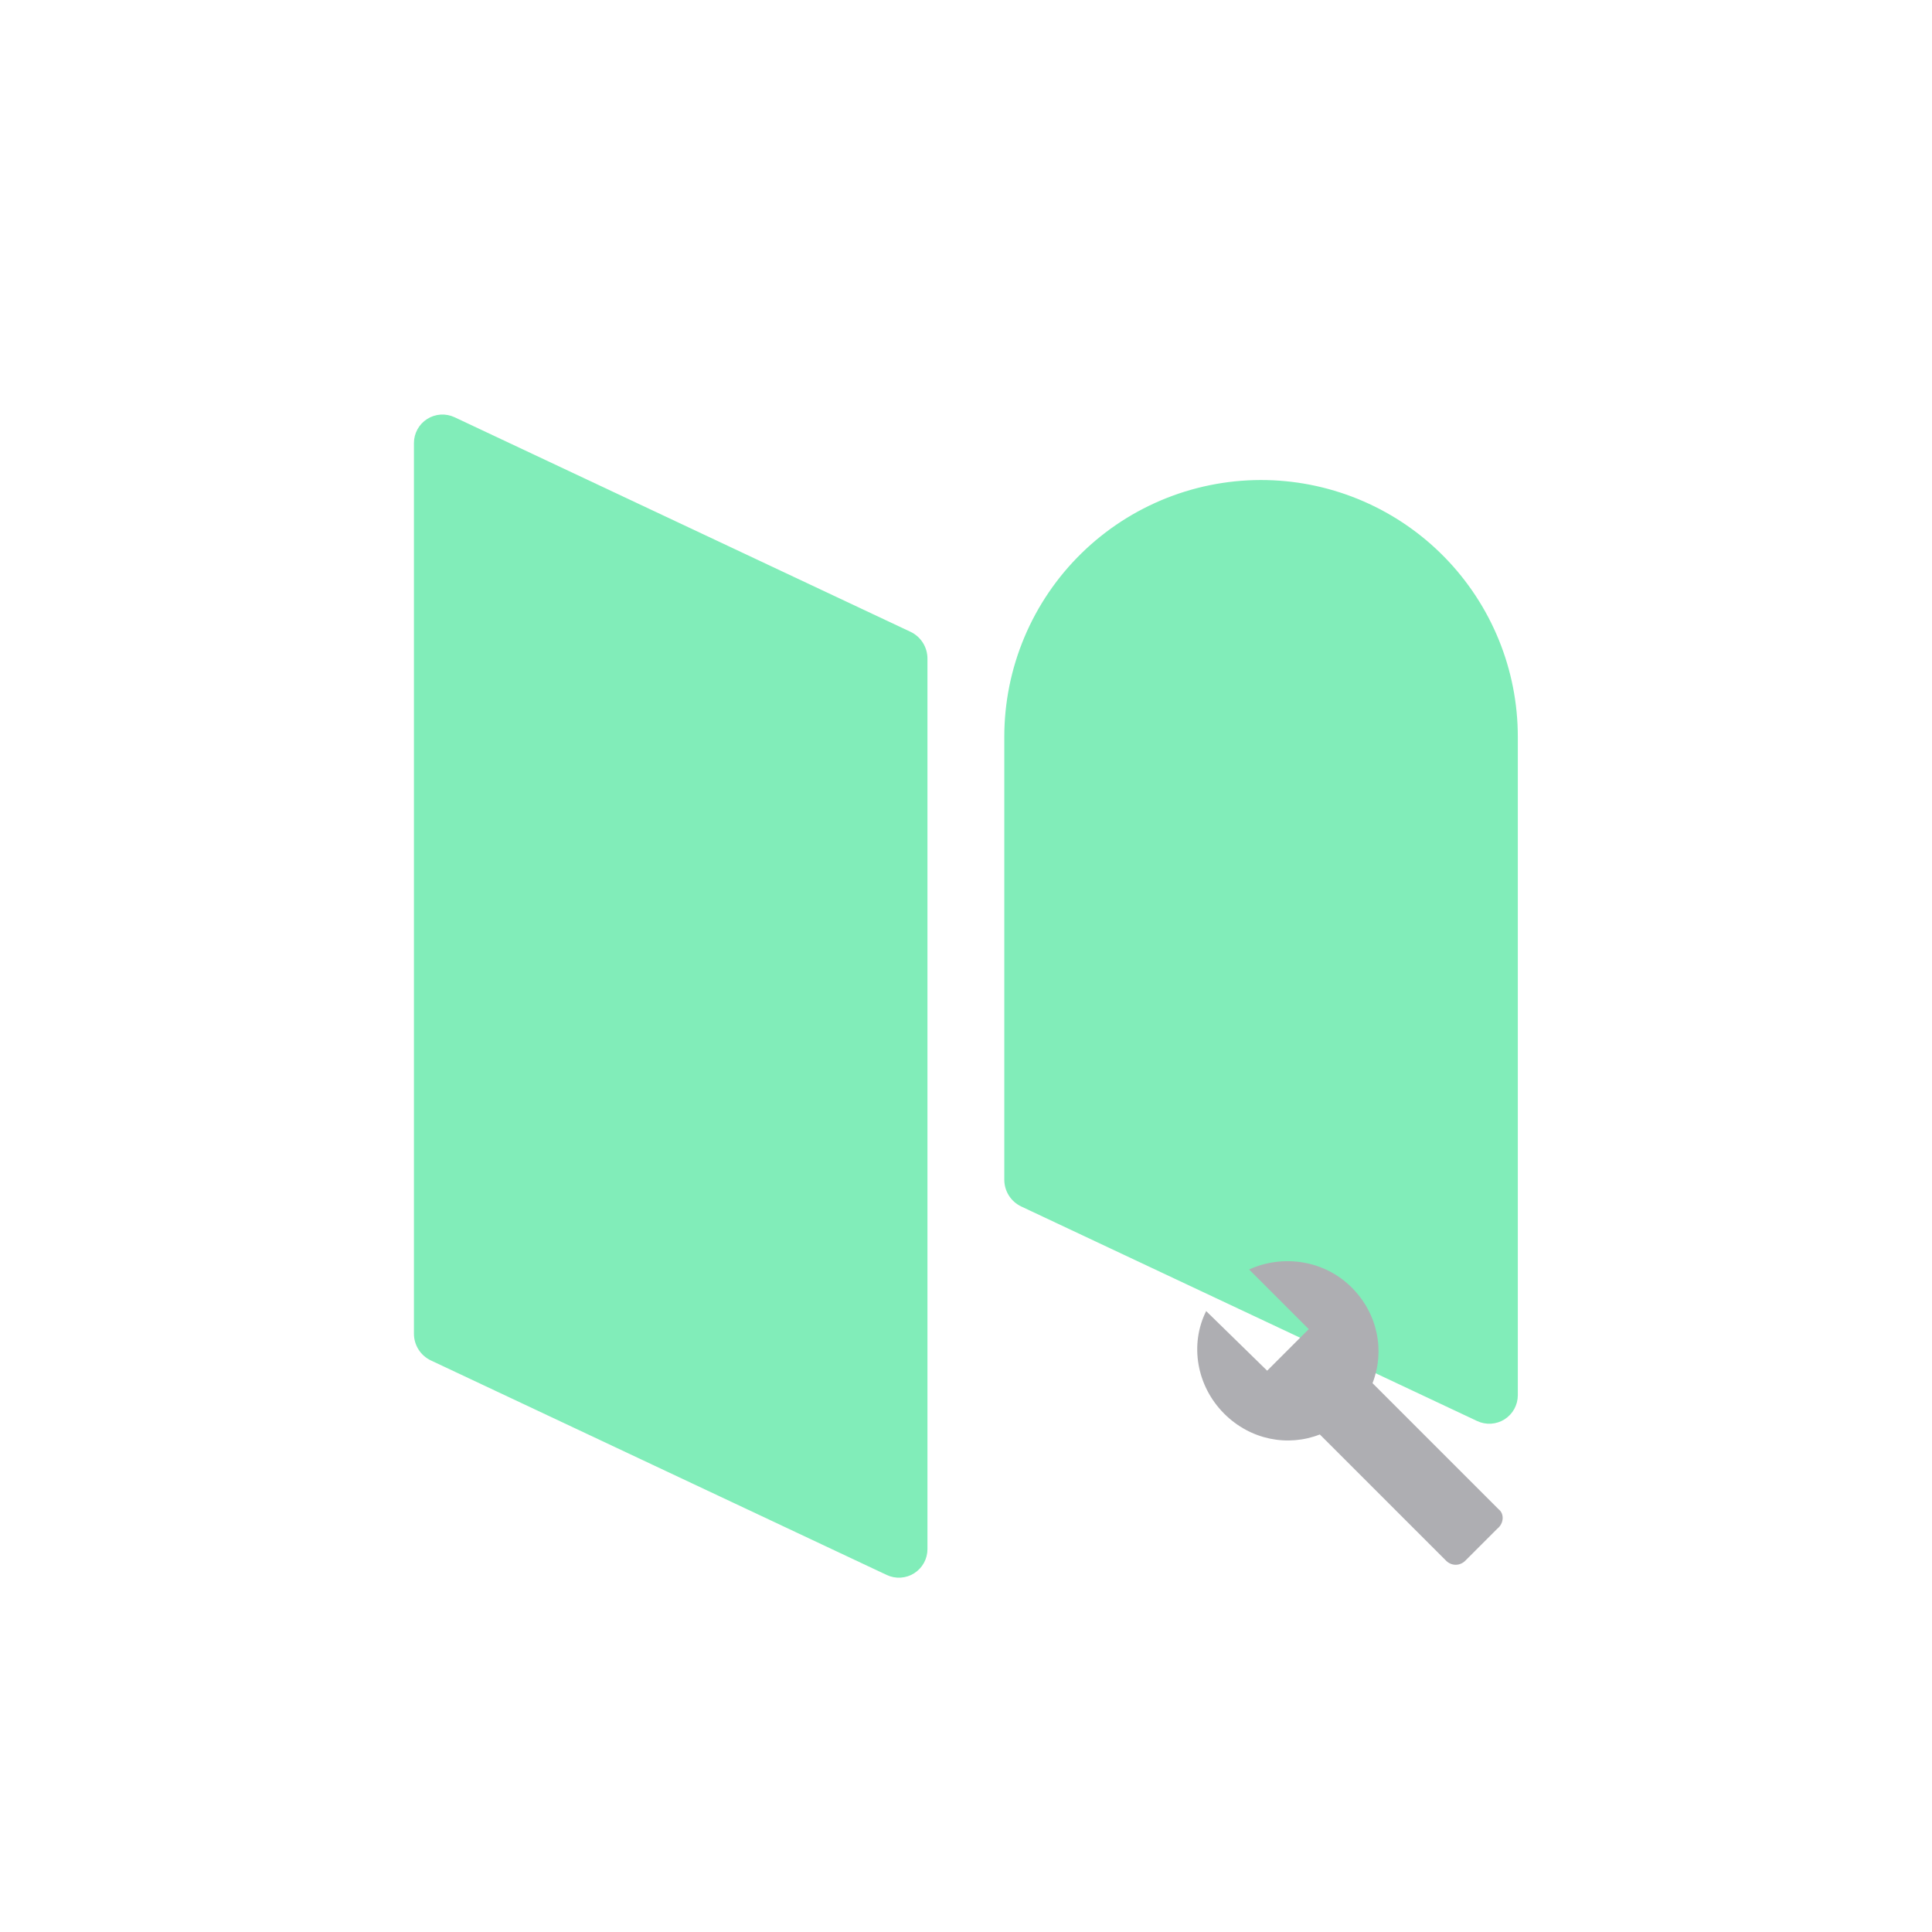
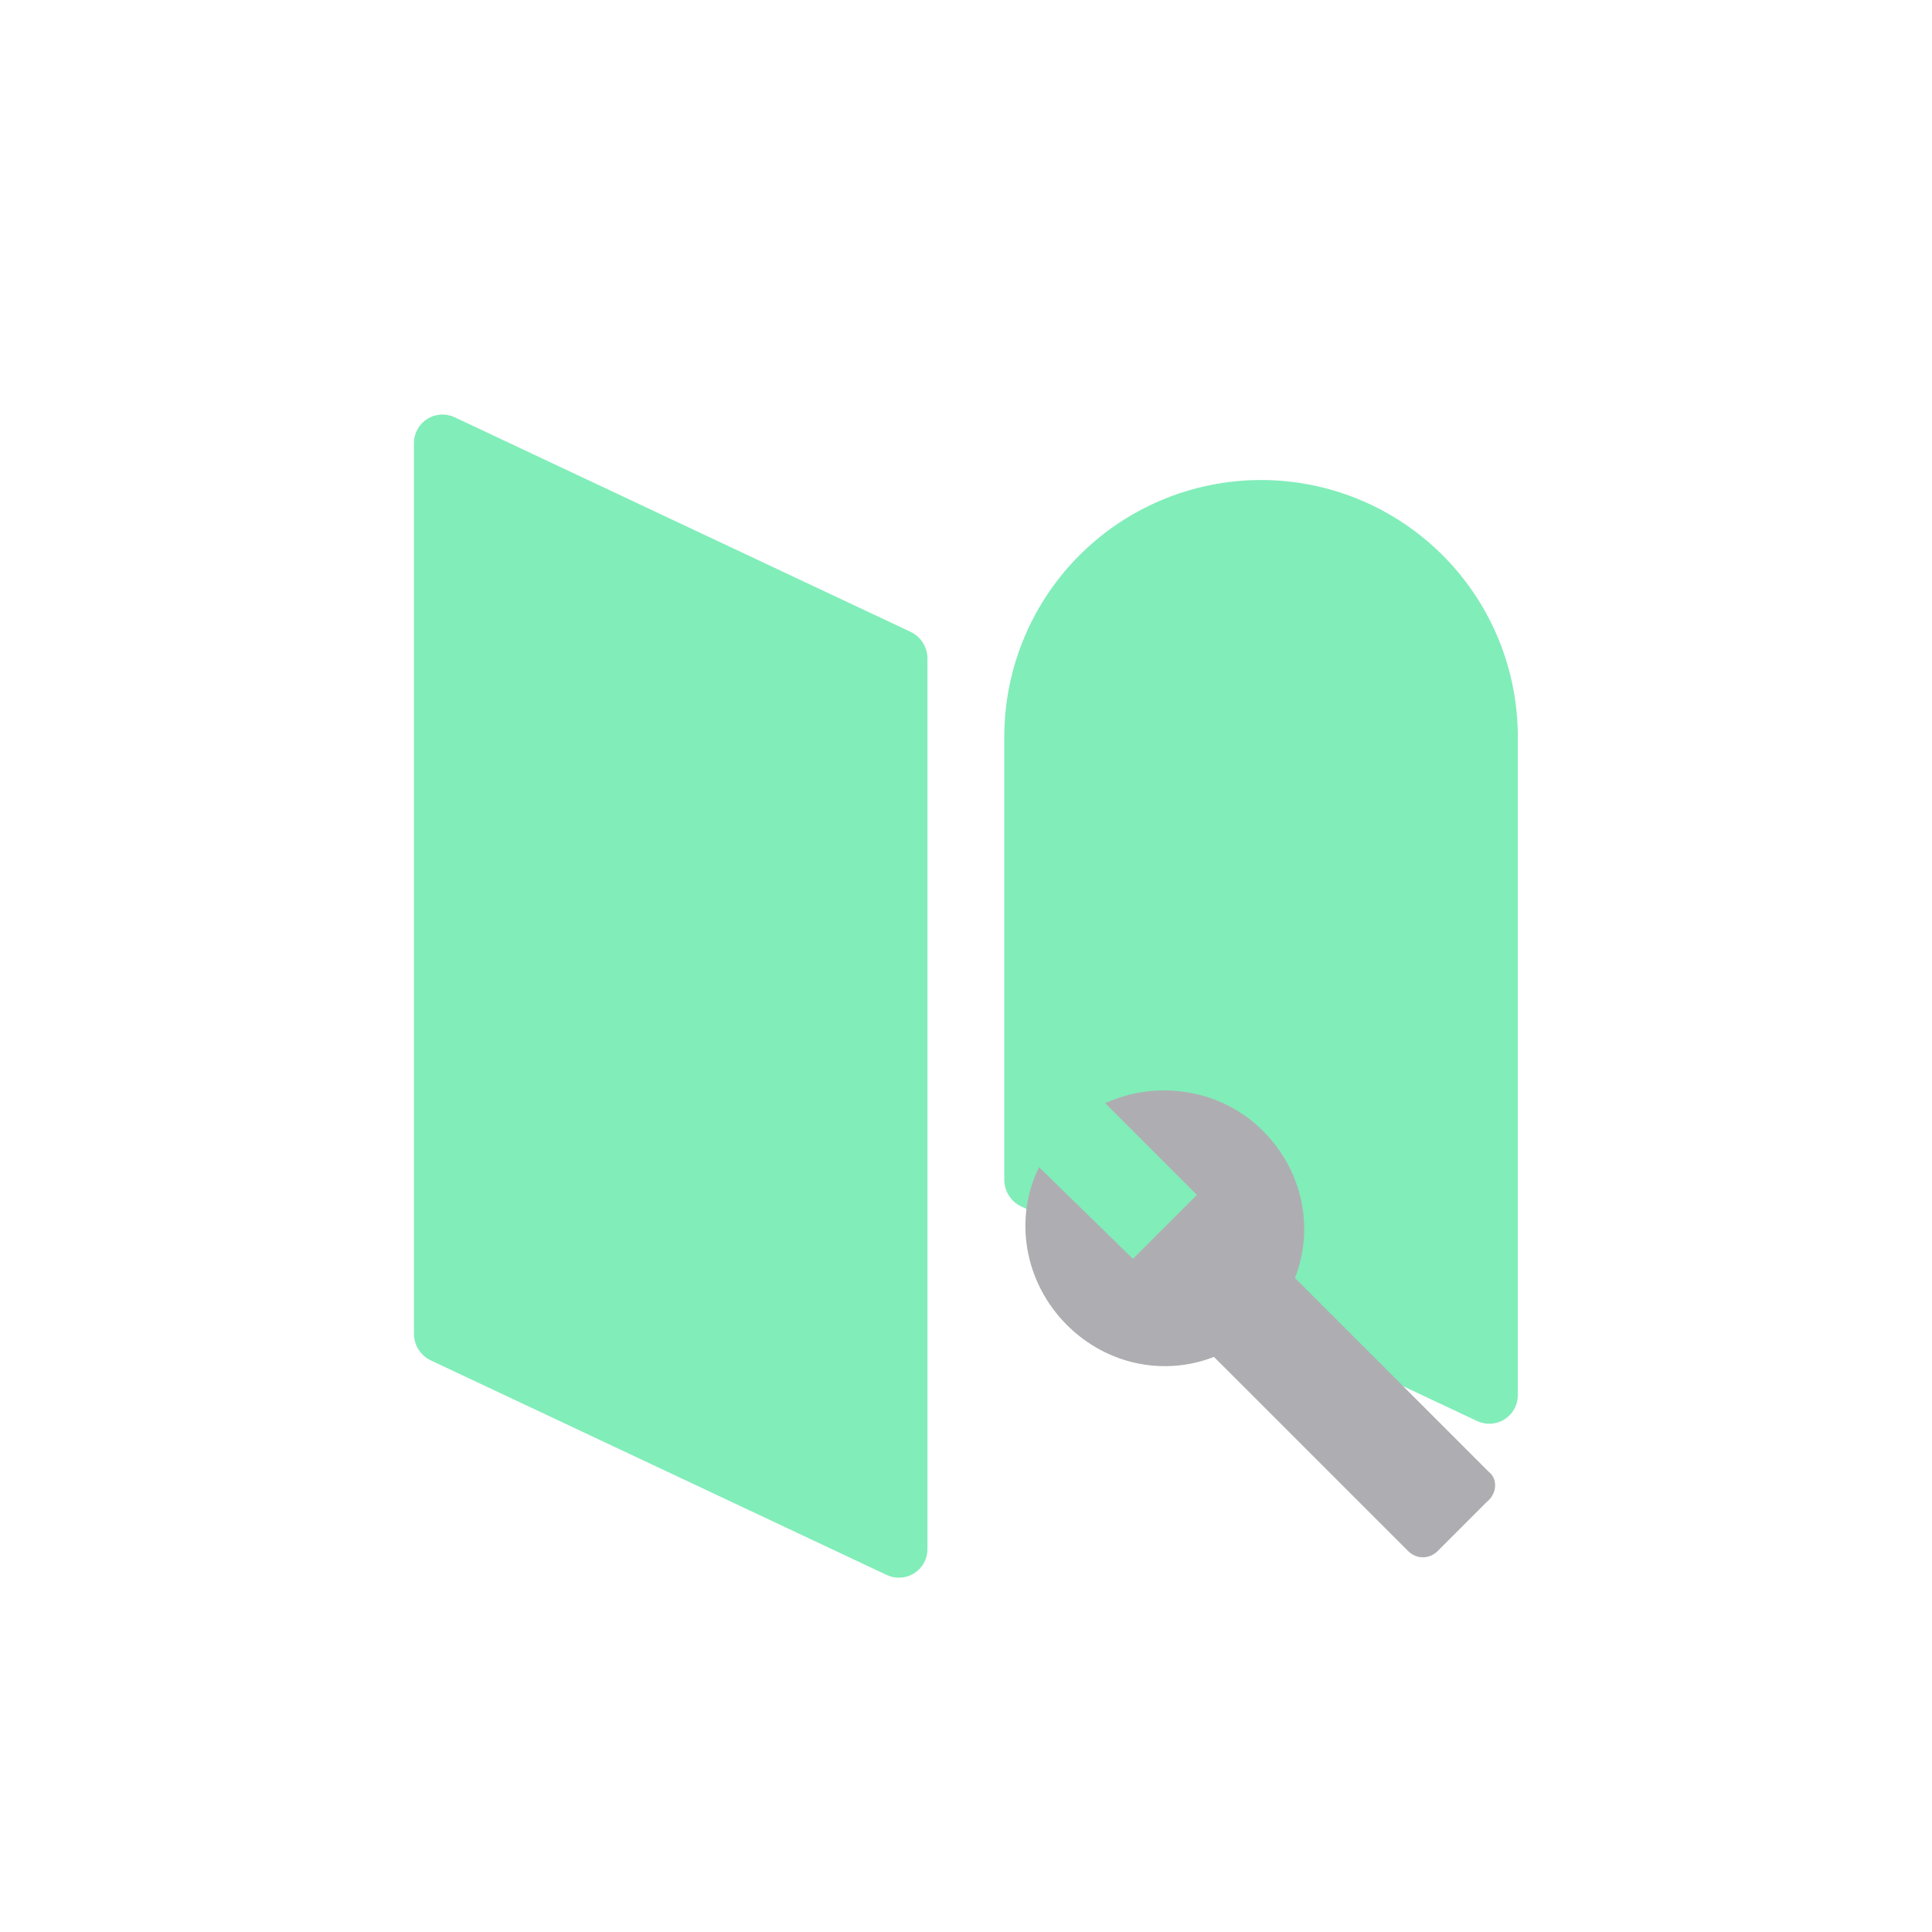
<svg xmlns="http://www.w3.org/2000/svg" width="842" height="842" viewBox="0 0 842 842" fill="none">
  <path d="M386.46 686.401L187.8 592.911C185.586 591.868 183.714 590.218 182.404 588.151C181.094 586.084 180.398 583.688 180.4 581.241V193.101C180.399 191.006 180.927 188.944 181.936 187.108C182.945 185.272 184.401 183.721 186.17 182.599C187.939 181.476 189.963 180.819 192.054 180.688C194.145 180.558 196.235 180.957 198.13 181.851L396.79 275.341C399.004 276.381 400.877 278.029 402.189 280.094C403.501 282.159 404.199 284.554 404.2 287.001V675.151C404.199 677.246 403.669 679.307 402.659 681.143C401.649 682.979 400.192 684.53 398.422 685.652C396.653 686.774 394.628 687.431 392.537 687.562C390.446 687.693 388.356 687.293 386.46 686.401Z" fill="#81EDB9" />
  <path d="M643.76 619.31L445.1 525.82C442.885 524.779 441.012 523.128 439.7 521.062C438.388 518.995 437.691 516.598 437.69 514.15V321.15C437.685 306.236 440.661 291.471 446.443 277.724C452.225 263.976 460.697 251.523 471.36 241.096C482.024 230.669 494.664 222.479 508.538 217.007C522.412 211.534 537.24 208.89 552.15 209.23C581.377 209.899 609.181 221.979 629.615 242.886C650.049 263.793 661.49 291.866 661.49 321.1V608.1C661.484 610.192 660.951 612.248 659.939 614.079C658.928 615.909 657.471 617.455 655.703 618.573C653.935 619.691 651.913 620.344 649.826 620.473C647.738 620.602 645.652 620.202 643.76 619.31Z" fill="#81EDB9" />
-   <path d="M653.146 657.791L598.167 602.812C603.604 588.916 600.583 572.604 589.104 561.125C577.021 549.041 558.896 546.625 544.396 553.27L570.375 579.25L552.25 597.375L525.667 571.395C518.417 585.895 521.437 604.02 533.521 616.104C545 627.583 561.312 630.604 575.208 625.166L630.187 680.145C632.604 682.562 636.229 682.562 638.646 680.145L652.542 666.25C655.562 663.833 655.562 659.604 653.146 657.791Z" fill="#AEAEB2" />
+   <path d="M648.921 641.541L564.367 556.987C572.729 535.616 568.083 510.529 550.429 492.874C531.846 474.291 503.971 470.574 481.671 480.795L521.625 520.749L493.75 548.624L452.867 508.67C441.717 530.97 446.363 558.845 464.946 577.429C482.6 595.083 507.688 599.729 529.058 591.366L613.613 675.92C617.329 679.637 622.904 679.637 626.621 675.92L647.992 654.549C652.638 650.833 652.638 644.329 648.921 641.541Z" fill="#AEAEB2" />
</svg>
